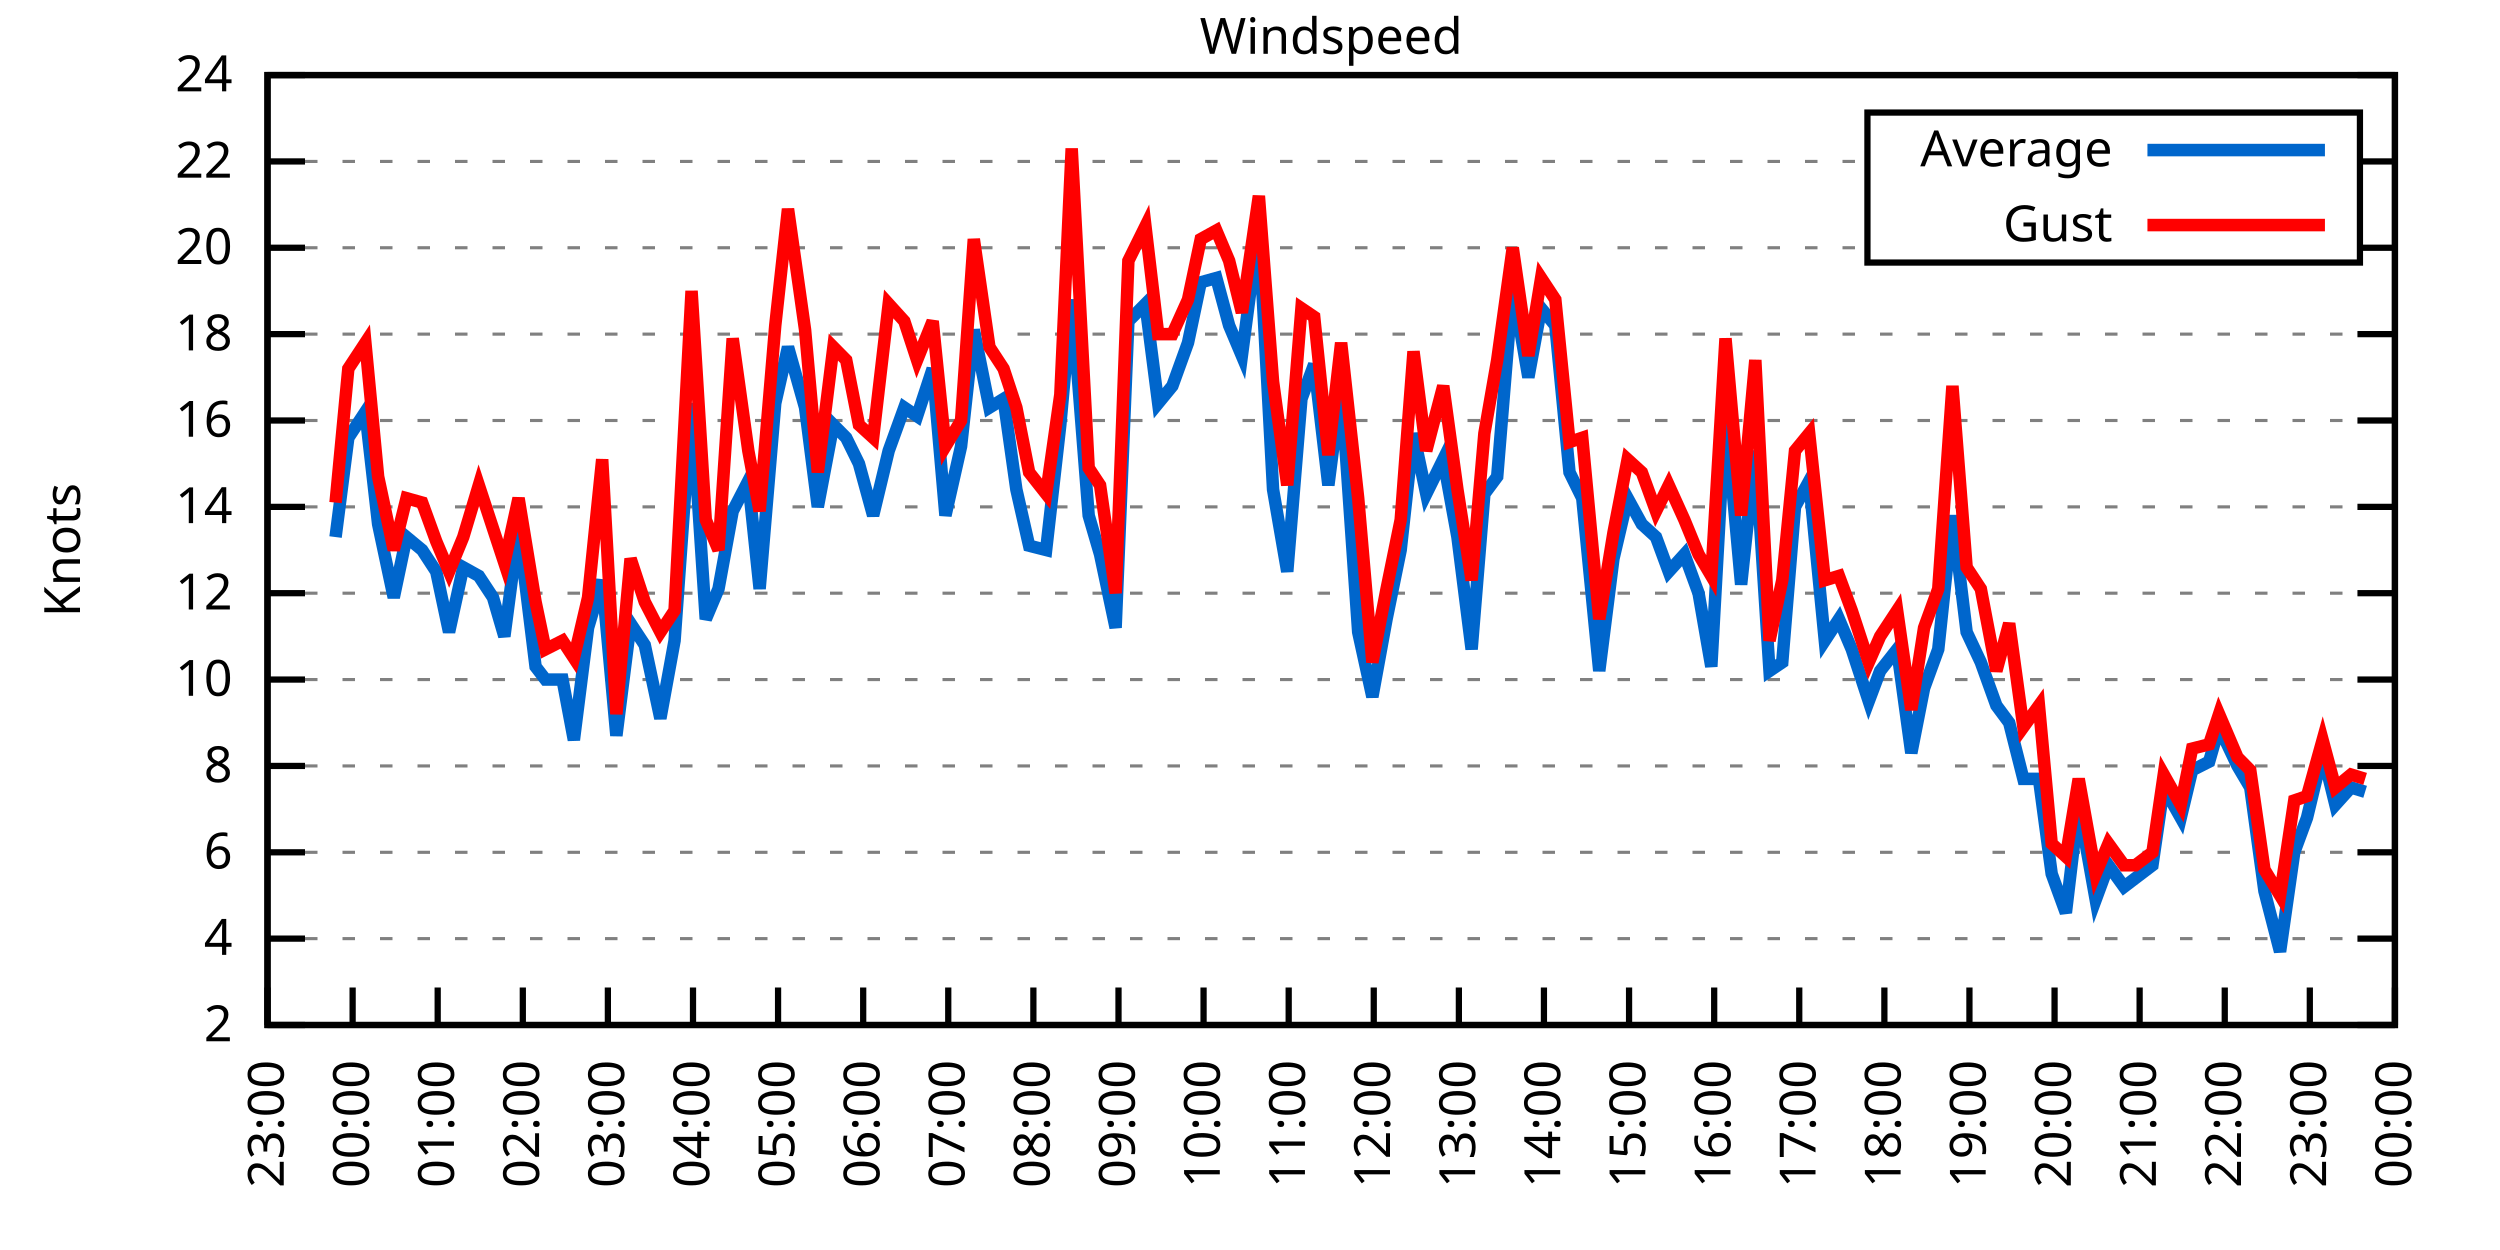
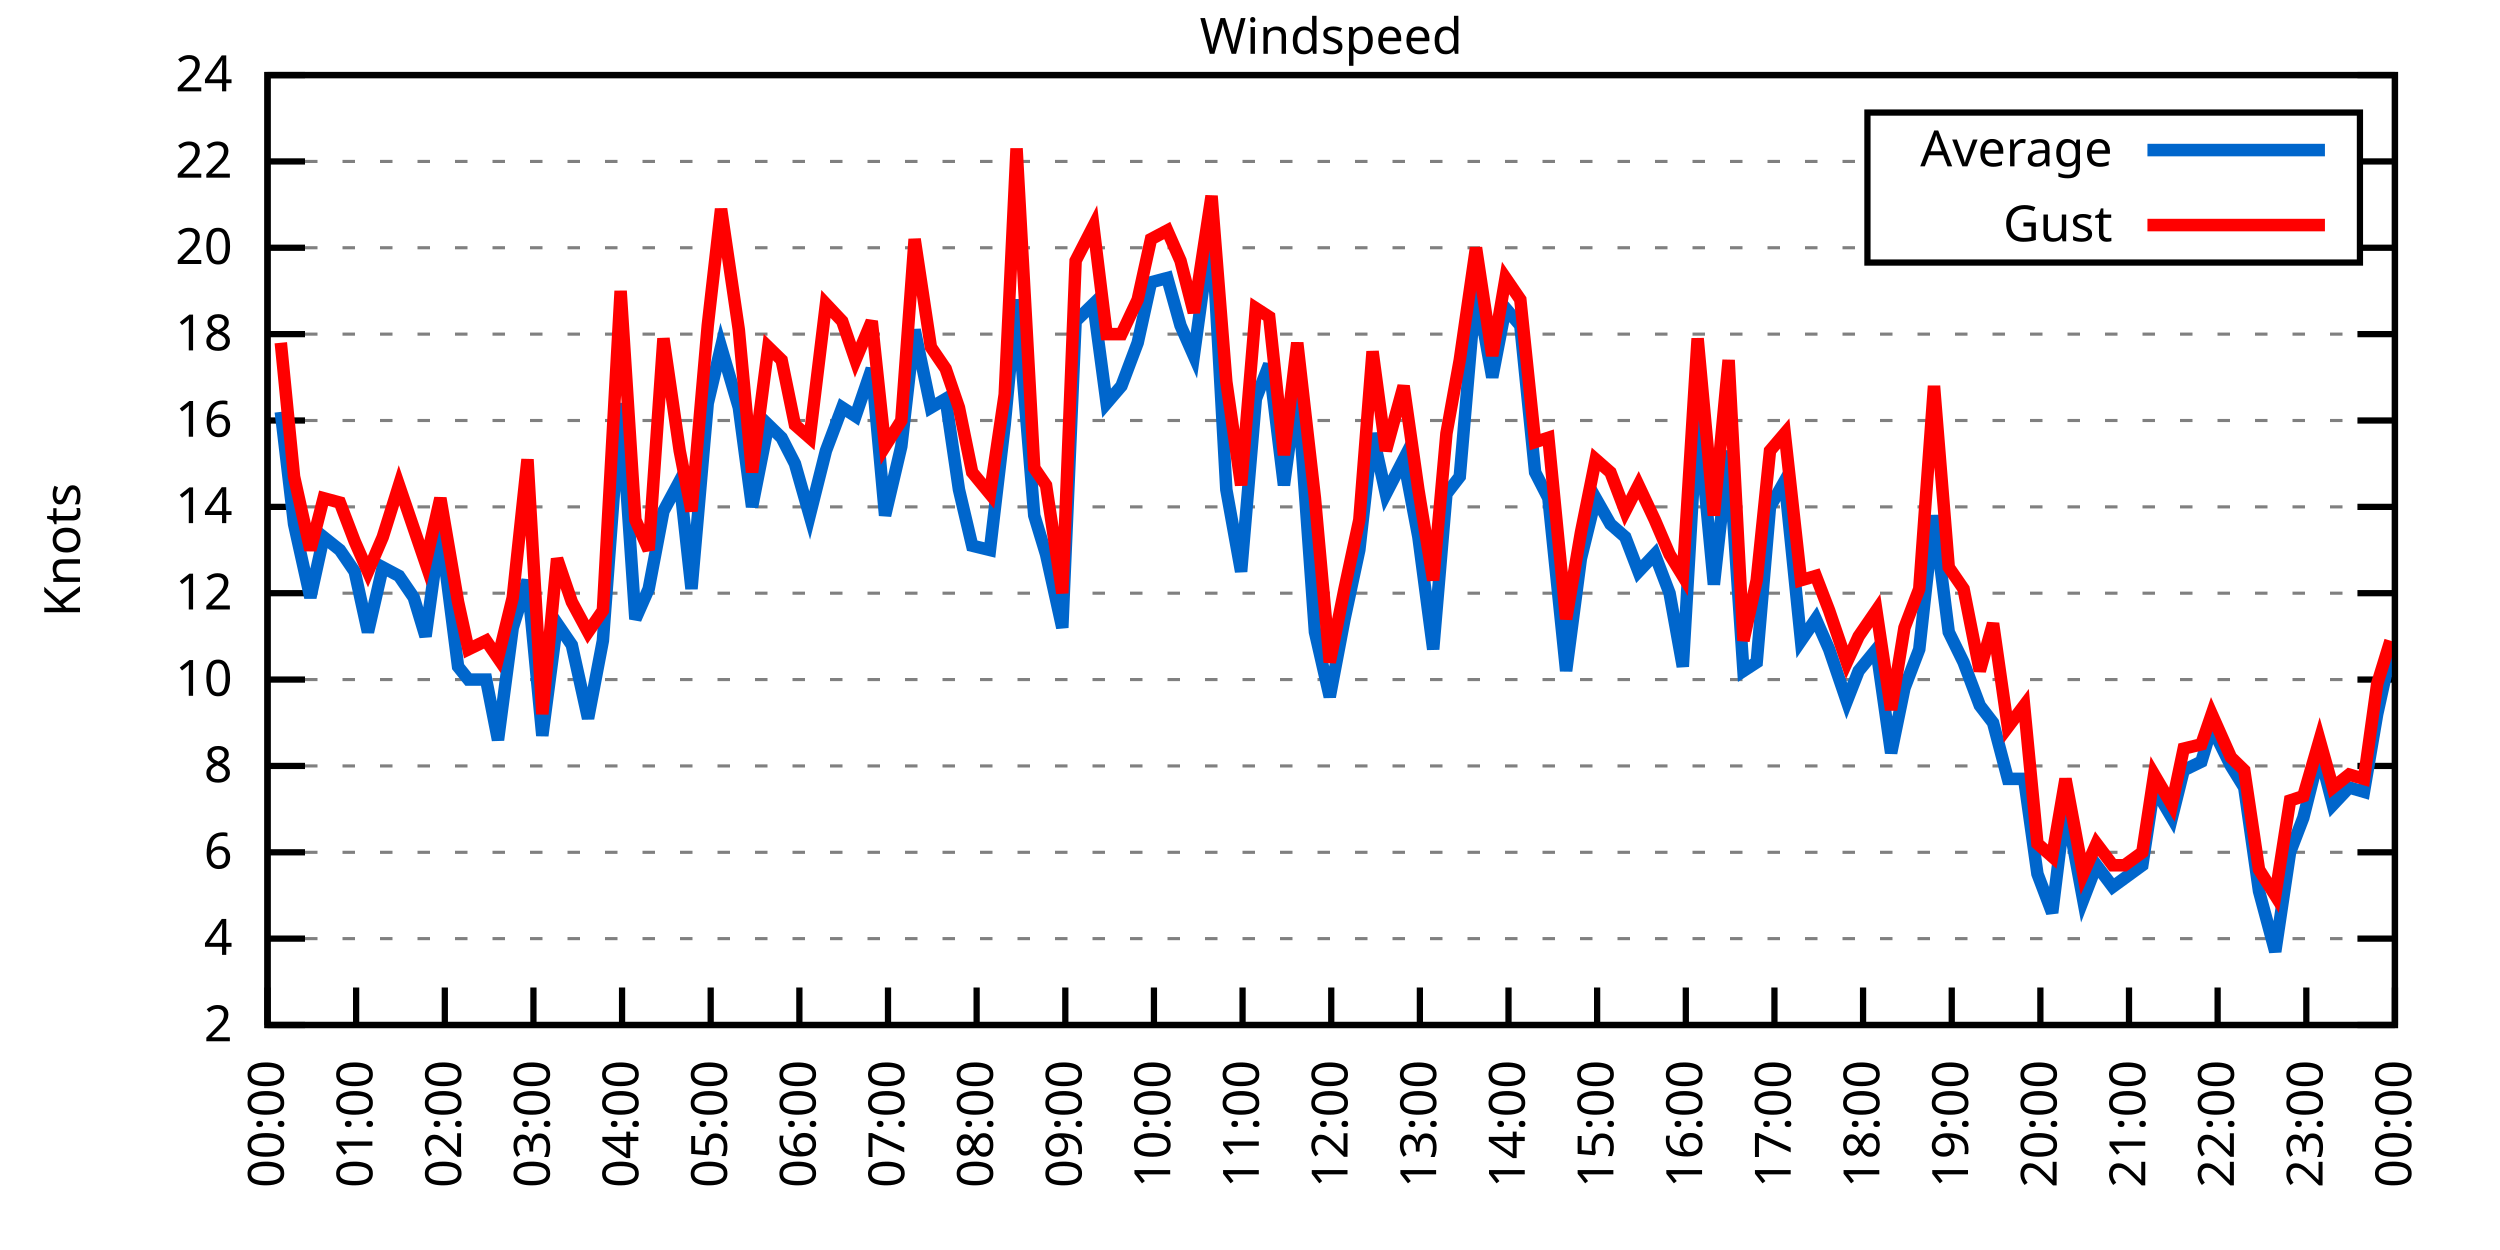
<svg xmlns="http://www.w3.org/2000/svg" xmlns:xlink="http://www.w3.org/1999/xlink" width="400" height="200" viewBox="0 0 400 200">
  <g id="gnuplot_canvas">
    <rect x="0" y="0" width="400" height="200" fill="none" />
    <defs>
      <circle id="gpDot" r="0.5" stroke-width="0.5" stroke="currentColor" />
      <path id="gpPt0" stroke-width="0.333" stroke="currentColor" d="M-1,0 h2 M0,-1 v2" />
      <path id="gpPt1" stroke-width="0.333" stroke="currentColor" d="M-1,-1 L1,1 M1,-1 L-1,1" />
      <path id="gpPt2" stroke-width="0.333" stroke="currentColor" d="M-1,0 L1,0 M0,-1 L0,1 M-1,-1 L1,1 M-1,1 L1,-1" />
      <rect id="gpPt3" stroke-width="0.333" stroke="currentColor" x="-1" y="-1" width="2" height="2" />
      <rect id="gpPt4" stroke-width="0.333" stroke="currentColor" fill="currentColor" x="-1" y="-1" width="2" height="2" />
      <circle id="gpPt5" stroke-width="0.333" stroke="currentColor" cx="0" cy="0" r="1" />
      <use xlink:href="#gpPt5" id="gpPt6" fill="currentColor" stroke="none" />
      <path id="gpPt7" stroke-width="0.333" stroke="currentColor" d="M0,-1.33 L-1.33,0.67 L1.33,0.67 z" />
      <use xlink:href="#gpPt7" id="gpPt8" fill="currentColor" stroke="none" />
      <use xlink:href="#gpPt7" id="gpPt9" stroke="currentColor" transform="rotate(180)" />
      <use xlink:href="#gpPt9" id="gpPt10" fill="currentColor" stroke="none" />
      <use xlink:href="#gpPt3" id="gpPt11" stroke="currentColor" transform="rotate(45)" />
      <use xlink:href="#gpPt11" id="gpPt12" fill="currentColor" stroke="none" />
      <path id="gpPt13" stroke-width="0.333" stroke="currentColor" d="M0,1.330 L1.265,0.411 L0.782,-1.067 L-0.782,-1.076 L-1.265,0.411 z" />
      <use xlink:href="#gpPt13" id="gpPt14" fill="currentColor" stroke="none" />
      <filter id="textbox" filterUnits="objectBoundingBox" x="0" y="0" height="1" width="1">
        <feFlood flood-color="white" flood-opacity="1" result="bgnd" />
        <feComposite in="SourceGraphic" in2="bgnd" operator="atop" />
      </filter>
      <filter id="greybox" filterUnits="objectBoundingBox" x="0" y="0" height="1" width="1">
        <feFlood flood-color="lightgrey" flood-opacity="1" result="grey" />
        <feComposite in="SourceGraphic" in2="grey" operator="atop" />
      </filter>
    </defs>
    <g fill="none" color="white" stroke="currentColor" stroke-width="1.00" stroke-linecap="butt" stroke-linejoin="miter">
</g>
    <g fill="none" color="black" stroke="currentColor" stroke-width="1.00" stroke-linecap="butt" stroke-linejoin="miter">
      <g stroke="none" shape-rendering="crispEdges">
        <polygon fill="rgb(255, 255, 255)" points="42.80,164.00 383.18,164.00 383.18,12.02 42.80,12.02 " />
      </g>
    </g>
    <g fill="none" color="black" stroke="currentColor" stroke-width="1.00" stroke-linecap="butt" stroke-linejoin="miter">
</g>
    <g fill="none" color="black" stroke="black" stroke-width="0.50" stroke-linecap="butt" stroke-linejoin="miter">
</g>
    <g fill="none" color="gray" stroke="currentColor" stroke-width="0.50" stroke-linecap="butt" stroke-linejoin="miter">
      <path stroke="gray" stroke-dasharray="2,4" class="gridline" d="M42.80,164.00 L383.19,164.00  " />
    </g>
    <g fill="none" color="gray" stroke="gray" stroke-width="1.00" stroke-linecap="butt" stroke-linejoin="miter">
</g>
    <g fill="none" color="black" stroke="currentColor" stroke-width="1.00" stroke-linecap="butt" stroke-linejoin="miter">
      <path stroke="black" d="M42.80,164.00 L48.80,164.00 M383.19,164.00 L377.19,164.00  " />
      <g transform="translate(37.20,166.60)" stroke="none" fill="black" font-family="Sans" font-size="8.00" text-anchor="end">
        <text>
          <tspan font-family="Sans"> 2</tspan>
        </text>
      </g>
    </g>
    <g fill="none" color="black" stroke="currentColor" stroke-width="1.00" stroke-linecap="butt" stroke-linejoin="miter">
</g>
    <g fill="none" color="black" stroke="black" stroke-width="0.50" stroke-linecap="butt" stroke-linejoin="miter">
</g>
    <g fill="none" color="gray" stroke="currentColor" stroke-width="0.50" stroke-linecap="butt" stroke-linejoin="miter">
      <path stroke="gray" stroke-dasharray="2,4" class="gridline" d="M42.80,150.18 L383.19,150.18  " />
    </g>
    <g fill="none" color="gray" stroke="gray" stroke-width="1.00" stroke-linecap="butt" stroke-linejoin="miter">
</g>
    <g fill="none" color="black" stroke="currentColor" stroke-width="1.00" stroke-linecap="butt" stroke-linejoin="miter">
      <path stroke="black" d="M42.80,150.18 L48.80,150.18 M383.19,150.18 L377.19,150.18  " />
      <g transform="translate(37.20,152.78)" stroke="none" fill="black" font-family="Sans" font-size="8.00" text-anchor="end">
        <text>
          <tspan font-family="Sans"> 4</tspan>
        </text>
      </g>
    </g>
    <g fill="none" color="black" stroke="currentColor" stroke-width="1.00" stroke-linecap="butt" stroke-linejoin="miter">
</g>
    <g fill="none" color="black" stroke="black" stroke-width="0.50" stroke-linecap="butt" stroke-linejoin="miter">
</g>
    <g fill="none" color="gray" stroke="currentColor" stroke-width="0.50" stroke-linecap="butt" stroke-linejoin="miter">
      <path stroke="gray" stroke-dasharray="2,4" class="gridline" d="M42.80,136.37 L383.19,136.37  " />
    </g>
    <g fill="none" color="gray" stroke="gray" stroke-width="1.00" stroke-linecap="butt" stroke-linejoin="miter">
</g>
    <g fill="none" color="black" stroke="currentColor" stroke-width="1.00" stroke-linecap="butt" stroke-linejoin="miter">
      <path stroke="black" d="M42.80,136.37 L48.80,136.37 M383.19,136.37 L377.19,136.37  " />
      <g transform="translate(37.20,138.97)" stroke="none" fill="black" font-family="Sans" font-size="8.00" text-anchor="end">
        <text>
          <tspan font-family="Sans"> 6</tspan>
        </text>
      </g>
    </g>
    <g fill="none" color="black" stroke="currentColor" stroke-width="1.00" stroke-linecap="butt" stroke-linejoin="miter">
</g>
    <g fill="none" color="black" stroke="black" stroke-width="0.50" stroke-linecap="butt" stroke-linejoin="miter">
</g>
    <g fill="none" color="gray" stroke="currentColor" stroke-width="0.50" stroke-linecap="butt" stroke-linejoin="miter">
      <path stroke="gray" stroke-dasharray="2,4" class="gridline" d="M42.80,122.55 L383.19,122.55  " />
    </g>
    <g fill="none" color="gray" stroke="gray" stroke-width="1.00" stroke-linecap="butt" stroke-linejoin="miter">
</g>
    <g fill="none" color="black" stroke="currentColor" stroke-width="1.00" stroke-linecap="butt" stroke-linejoin="miter">
      <path stroke="black" d="M42.80,122.55 L48.80,122.55 M383.19,122.55 L377.19,122.55  " />
      <g transform="translate(37.20,125.15)" stroke="none" fill="black" font-family="Sans" font-size="8.00" text-anchor="end">
        <text>
          <tspan font-family="Sans"> 8</tspan>
        </text>
      </g>
    </g>
    <g fill="none" color="black" stroke="currentColor" stroke-width="1.00" stroke-linecap="butt" stroke-linejoin="miter">
</g>
    <g fill="none" color="black" stroke="black" stroke-width="0.50" stroke-linecap="butt" stroke-linejoin="miter">
</g>
    <g fill="none" color="gray" stroke="currentColor" stroke-width="0.50" stroke-linecap="butt" stroke-linejoin="miter">
      <path stroke="gray" stroke-dasharray="2,4" class="gridline" d="M42.80,108.73 L383.19,108.73  " />
    </g>
    <g fill="none" color="gray" stroke="gray" stroke-width="1.00" stroke-linecap="butt" stroke-linejoin="miter">
</g>
    <g fill="none" color="black" stroke="currentColor" stroke-width="1.00" stroke-linecap="butt" stroke-linejoin="miter">
      <path stroke="black" d="M42.80,108.73 L48.80,108.73 M383.19,108.73 L377.19,108.73  " />
      <g transform="translate(37.20,111.33)" stroke="none" fill="black" font-family="Sans" font-size="8.00" text-anchor="end">
        <text>
          <tspan font-family="Sans"> 10</tspan>
        </text>
      </g>
    </g>
    <g fill="none" color="black" stroke="currentColor" stroke-width="1.00" stroke-linecap="butt" stroke-linejoin="miter">
</g>
    <g fill="none" color="black" stroke="black" stroke-width="0.50" stroke-linecap="butt" stroke-linejoin="miter">
</g>
    <g fill="none" color="gray" stroke="currentColor" stroke-width="0.50" stroke-linecap="butt" stroke-linejoin="miter">
      <path stroke="gray" stroke-dasharray="2,4" class="gridline" d="M42.80,94.91 L383.19,94.91  " />
    </g>
    <g fill="none" color="gray" stroke="gray" stroke-width="1.00" stroke-linecap="butt" stroke-linejoin="miter">
</g>
    <g fill="none" color="black" stroke="currentColor" stroke-width="1.00" stroke-linecap="butt" stroke-linejoin="miter">
      <path stroke="black" d="M42.80,94.91 L48.80,94.91 M383.19,94.91 L377.19,94.91  " />
      <g transform="translate(37.20,97.51)" stroke="none" fill="black" font-family="Sans" font-size="8.00" text-anchor="end">
        <text>
          <tspan font-family="Sans"> 12</tspan>
        </text>
      </g>
    </g>
    <g fill="none" color="black" stroke="currentColor" stroke-width="1.00" stroke-linecap="butt" stroke-linejoin="miter">
</g>
    <g fill="none" color="black" stroke="black" stroke-width="0.50" stroke-linecap="butt" stroke-linejoin="miter">
</g>
    <g fill="none" color="gray" stroke="currentColor" stroke-width="0.50" stroke-linecap="butt" stroke-linejoin="miter">
      <path stroke="gray" stroke-dasharray="2,4" class="gridline" d="M42.80,81.10 L383.19,81.10  " />
    </g>
    <g fill="none" color="gray" stroke="gray" stroke-width="1.00" stroke-linecap="butt" stroke-linejoin="miter">
</g>
    <g fill="none" color="black" stroke="currentColor" stroke-width="1.00" stroke-linecap="butt" stroke-linejoin="miter">
      <path stroke="black" d="M42.80,81.10 L48.80,81.10 M383.19,81.10 L377.19,81.10  " />
      <g transform="translate(37.20,83.70)" stroke="none" fill="black" font-family="Sans" font-size="8.00" text-anchor="end">
        <text>
          <tspan font-family="Sans"> 14</tspan>
        </text>
      </g>
    </g>
    <g fill="none" color="black" stroke="currentColor" stroke-width="1.00" stroke-linecap="butt" stroke-linejoin="miter">
</g>
    <g fill="none" color="black" stroke="black" stroke-width="0.50" stroke-linecap="butt" stroke-linejoin="miter">
</g>
    <g fill="none" color="gray" stroke="currentColor" stroke-width="0.50" stroke-linecap="butt" stroke-linejoin="miter">
      <path stroke="gray" stroke-dasharray="2,4" class="gridline" d="M42.80,67.28 L383.19,67.28  " />
    </g>
    <g fill="none" color="gray" stroke="gray" stroke-width="1.00" stroke-linecap="butt" stroke-linejoin="miter">
</g>
    <g fill="none" color="black" stroke="currentColor" stroke-width="1.00" stroke-linecap="butt" stroke-linejoin="miter">
      <path stroke="black" d="M42.80,67.28 L48.80,67.28 M383.19,67.28 L377.19,67.28  " />
      <g transform="translate(37.20,69.88)" stroke="none" fill="black" font-family="Sans" font-size="8.00" text-anchor="end">
        <text>
          <tspan font-family="Sans"> 16</tspan>
        </text>
      </g>
    </g>
    <g fill="none" color="black" stroke="currentColor" stroke-width="1.00" stroke-linecap="butt" stroke-linejoin="miter">
</g>
    <g fill="none" color="black" stroke="black" stroke-width="0.50" stroke-linecap="butt" stroke-linejoin="miter">
</g>
    <g fill="none" color="gray" stroke="currentColor" stroke-width="0.50" stroke-linecap="butt" stroke-linejoin="miter">
      <path stroke="gray" stroke-dasharray="2,4" class="gridline" d="M42.80,53.46 L383.19,53.46  " />
    </g>
    <g fill="none" color="gray" stroke="gray" stroke-width="1.00" stroke-linecap="butt" stroke-linejoin="miter">
</g>
    <g fill="none" color="black" stroke="currentColor" stroke-width="1.00" stroke-linecap="butt" stroke-linejoin="miter">
      <path stroke="black" d="M42.80,53.46 L48.80,53.46 M383.19,53.46 L377.19,53.46  " />
      <g transform="translate(37.20,56.06)" stroke="none" fill="black" font-family="Sans" font-size="8.00" text-anchor="end">
        <text>
          <tspan font-family="Sans"> 18</tspan>
        </text>
      </g>
    </g>
    <g fill="none" color="black" stroke="currentColor" stroke-width="1.00" stroke-linecap="butt" stroke-linejoin="miter">
</g>
    <g fill="none" color="black" stroke="black" stroke-width="0.50" stroke-linecap="butt" stroke-linejoin="miter">
</g>
    <g fill="none" color="gray" stroke="currentColor" stroke-width="0.50" stroke-linecap="butt" stroke-linejoin="miter">
      <path stroke="gray" stroke-dasharray="2,4" class="gridline" d="M42.80,39.64 L298.79,39.64 M377.59,39.64 L383.19,39.64  " />
    </g>
    <g fill="none" color="gray" stroke="gray" stroke-width="1.00" stroke-linecap="butt" stroke-linejoin="miter">
</g>
    <g fill="none" color="black" stroke="currentColor" stroke-width="1.00" stroke-linecap="butt" stroke-linejoin="miter">
      <path stroke="black" d="M42.80,39.64 L48.80,39.64 M383.19,39.64 L377.19,39.64  " />
      <g transform="translate(37.20,42.24)" stroke="none" fill="black" font-family="Sans" font-size="8.00" text-anchor="end">
        <text>
          <tspan font-family="Sans"> 20</tspan>
        </text>
      </g>
    </g>
    <g fill="none" color="black" stroke="currentColor" stroke-width="1.00" stroke-linecap="butt" stroke-linejoin="miter">
</g>
    <g fill="none" color="black" stroke="black" stroke-width="0.50" stroke-linecap="butt" stroke-linejoin="miter">
</g>
    <g fill="none" color="gray" stroke="currentColor" stroke-width="0.50" stroke-linecap="butt" stroke-linejoin="miter">
      <path stroke="gray" stroke-dasharray="2,4" class="gridline" d="M42.80,25.83 L298.79,25.83 M377.59,25.83 L383.19,25.83  " />
    </g>
    <g fill="none" color="gray" stroke="gray" stroke-width="1.00" stroke-linecap="butt" stroke-linejoin="miter">
</g>
    <g fill="none" color="black" stroke="currentColor" stroke-width="1.00" stroke-linecap="butt" stroke-linejoin="miter">
      <path stroke="black" d="M42.80,25.83 L48.80,25.83 M383.19,25.83 L377.19,25.83  " />
      <g transform="translate(37.20,28.43)" stroke="none" fill="black" font-family="Sans" font-size="8.00" text-anchor="end">
        <text>
          <tspan font-family="Sans"> 22</tspan>
        </text>
      </g>
    </g>
    <g fill="none" color="black" stroke="currentColor" stroke-width="1.00" stroke-linecap="butt" stroke-linejoin="miter">
</g>
    <g fill="none" color="black" stroke="black" stroke-width="0.50" stroke-linecap="butt" stroke-linejoin="miter">
</g>
    <g fill="none" color="gray" stroke="currentColor" stroke-width="0.50" stroke-linecap="butt" stroke-linejoin="miter">
      <path stroke="gray" stroke-dasharray="2,4" class="gridline" d="M42.80,12.01 L383.19,12.01  " />
    </g>
    <g fill="none" color="gray" stroke="gray" stroke-width="1.00" stroke-linecap="butt" stroke-linejoin="miter">
</g>
    <g fill="none" color="black" stroke="currentColor" stroke-width="1.00" stroke-linecap="butt" stroke-linejoin="miter">
      <path stroke="black" d="M42.80,12.01 L48.80,12.01 M383.19,12.01 L377.19,12.01  " />
      <g transform="translate(37.20,14.61)" stroke="none" fill="black" font-family="Sans" font-size="8.00" text-anchor="end">
        <text>
          <tspan font-family="Sans"> 24</tspan>
        </text>
      </g>
    </g>
    <g fill="none" color="black" stroke="currentColor" stroke-width="1.00" stroke-linecap="butt" stroke-linejoin="miter">
      <path stroke="black" d="M42.80,164.00 L42.80,158.00  " />
      <g transform="translate(45.40,169.60) rotate(270.00)" stroke="none" fill="black" font-family="Sans" font-size="8.00" text-anchor="end">
        <text>
-           <tspan font-family="Sans">23:00</tspan>
-         </text>
-       </g>
-     </g>
-     <g fill="none" color="black" stroke="currentColor" stroke-width="1.00" stroke-linecap="butt" stroke-linejoin="miter">
-       <path stroke="black" d="M56.42,164.00 L56.42,158.00  " />
-       <g transform="translate(59.02,169.60) rotate(270.00)" stroke="none" fill="black" font-family="Sans" font-size="8.00" text-anchor="end">
-         <text>
          <tspan font-family="Sans">00:00</tspan>
        </text>
      </g>
    </g>
    <g fill="none" color="black" stroke="currentColor" stroke-width="1.00" stroke-linecap="butt" stroke-linejoin="miter">
-       <path stroke="black" d="M70.03,164.00 L70.03,158.00  " />
-       <g transform="translate(72.63,169.60) rotate(270.00)" stroke="none" fill="black" font-family="Sans" font-size="8.00" text-anchor="end">
+       <path stroke="black" d="M56.98,164.00 L56.98,158.00  " />
+       <g transform="translate(59.58,169.60) rotate(270.00)" stroke="none" fill="black" font-family="Sans" font-size="8.00" text-anchor="end">
        <text>
          <tspan font-family="Sans">01:00</tspan>
        </text>
      </g>
    </g>
    <g fill="none" color="black" stroke="currentColor" stroke-width="1.00" stroke-linecap="butt" stroke-linejoin="miter">
-       <path stroke="black" d="M83.65,164.00 L83.65,158.00  " />
-       <g transform="translate(86.25,169.60) rotate(270.00)" stroke="none" fill="black" font-family="Sans" font-size="8.00" text-anchor="end">
+       <path stroke="black" d="M71.17,164.00 L71.17,158.00  " />
+       <g transform="translate(73.77,169.60) rotate(270.00)" stroke="none" fill="black" font-family="Sans" font-size="8.00" text-anchor="end">
        <text>
          <tspan font-family="Sans">02:00</tspan>
        </text>
      </g>
    </g>
    <g fill="none" color="black" stroke="currentColor" stroke-width="1.00" stroke-linecap="butt" stroke-linejoin="miter">
-       <path stroke="black" d="M97.26,164.00 L97.26,158.00  " />
-       <g transform="translate(99.86,169.60) rotate(270.00)" stroke="none" fill="black" font-family="Sans" font-size="8.00" text-anchor="end">
+       <path stroke="black" d="M85.35,164.00 L85.35,158.00  " />
+       <g transform="translate(87.95,169.60) rotate(270.00)" stroke="none" fill="black" font-family="Sans" font-size="8.00" text-anchor="end">
        <text>
          <tspan font-family="Sans">03:00</tspan>
        </text>
      </g>
    </g>
    <g fill="none" color="black" stroke="currentColor" stroke-width="1.00" stroke-linecap="butt" stroke-linejoin="miter">
-       <path stroke="black" d="M110.88,164.00 L110.88,158.00  " />
-       <g transform="translate(113.48,169.60) rotate(270.00)" stroke="none" fill="black" font-family="Sans" font-size="8.00" text-anchor="end">
+       <path stroke="black" d="M99.53,164.00 L99.53,158.00  " />
+       <g transform="translate(102.13,169.60) rotate(270.00)" stroke="none" fill="black" font-family="Sans" font-size="8.00" text-anchor="end">
        <text>
          <tspan font-family="Sans">04:00</tspan>
        </text>
      </g>
    </g>
    <g fill="none" color="black" stroke="currentColor" stroke-width="1.00" stroke-linecap="butt" stroke-linejoin="miter">
-       <path stroke="black" d="M124.49,164.00 L124.49,158.00  " />
-       <g transform="translate(127.09,169.60) rotate(270.00)" stroke="none" fill="black" font-family="Sans" font-size="8.00" text-anchor="end">
+       <path stroke="black" d="M113.71,164.00 L113.71,158.00  " />
+       <g transform="translate(116.31,169.60) rotate(270.00)" stroke="none" fill="black" font-family="Sans" font-size="8.00" text-anchor="end">
        <text>
          <tspan font-family="Sans">05:00</tspan>
        </text>
      </g>
    </g>
    <g fill="none" color="black" stroke="currentColor" stroke-width="1.00" stroke-linecap="butt" stroke-linejoin="miter">
-       <path stroke="black" d="M138.11,164.00 L138.11,158.00  " />
-       <g transform="translate(140.71,169.60) rotate(270.00)" stroke="none" fill="black" font-family="Sans" font-size="8.00" text-anchor="end">
+       <path stroke="black" d="M127.90,164.00 L127.90,158.00  " />
+       <g transform="translate(130.50,169.60) rotate(270.00)" stroke="none" fill="black" font-family="Sans" font-size="8.00" text-anchor="end">
        <text>
          <tspan font-family="Sans">06:00</tspan>
        </text>
      </g>
    </g>
    <g fill="none" color="black" stroke="currentColor" stroke-width="1.00" stroke-linecap="butt" stroke-linejoin="miter">
-       <path stroke="black" d="M151.72,164.00 L151.72,158.00  " />
-       <g transform="translate(154.32,169.60) rotate(270.00)" stroke="none" fill="black" font-family="Sans" font-size="8.00" text-anchor="end">
+       <path stroke="black" d="M142.08,164.00 L142.08,158.00  " />
+       <g transform="translate(144.68,169.60) rotate(270.00)" stroke="none" fill="black" font-family="Sans" font-size="8.00" text-anchor="end">
        <text>
          <tspan font-family="Sans">07:00</tspan>
        </text>
      </g>
    </g>
    <g fill="none" color="black" stroke="currentColor" stroke-width="1.00" stroke-linecap="butt" stroke-linejoin="miter">
-       <path stroke="black" d="M165.34,164.00 L165.34,158.00  " />
-       <g transform="translate(167.94,169.60) rotate(270.00)" stroke="none" fill="black" font-family="Sans" font-size="8.00" text-anchor="end">
+       <path stroke="black" d="M156.26,164.00 L156.26,158.00  " />
+       <g transform="translate(158.86,169.60) rotate(270.00)" stroke="none" fill="black" font-family="Sans" font-size="8.00" text-anchor="end">
        <text>
          <tspan font-family="Sans">08:00</tspan>
        </text>
      </g>
    </g>
    <g fill="none" color="black" stroke="currentColor" stroke-width="1.00" stroke-linecap="butt" stroke-linejoin="miter">
-       <path stroke="black" d="M178.96,164.00 L178.96,158.00  " />
-       <g transform="translate(181.56,169.60) rotate(270.00)" stroke="none" fill="black" font-family="Sans" font-size="8.00" text-anchor="end">
+       <path stroke="black" d="M170.45,164.00 L170.45,158.00  " />
+       <g transform="translate(173.05,169.60) rotate(270.00)" stroke="none" fill="black" font-family="Sans" font-size="8.00" text-anchor="end">
        <text>
          <tspan font-family="Sans">09:00</tspan>
        </text>
      </g>
    </g>
    <g fill="none" color="black" stroke="currentColor" stroke-width="1.00" stroke-linecap="butt" stroke-linejoin="miter">
-       <path stroke="black" d="M192.57,164.00 L192.57,158.00  " />
-       <g transform="translate(195.17,169.60) rotate(270.00)" stroke="none" fill="black" font-family="Sans" font-size="8.00" text-anchor="end">
+       <path stroke="black" d="M184.63,164.00 L184.63,158.00  " />
+       <g transform="translate(187.23,169.60) rotate(270.00)" stroke="none" fill="black" font-family="Sans" font-size="8.00" text-anchor="end">
        <text>
          <tspan font-family="Sans">10:00</tspan>
        </text>
      </g>
    </g>
    <g fill="none" color="black" stroke="currentColor" stroke-width="1.00" stroke-linecap="butt" stroke-linejoin="miter">
-       <path stroke="black" d="M206.19,164.00 L206.19,158.00  " />
-       <g transform="translate(208.79,169.60) rotate(270.00)" stroke="none" fill="black" font-family="Sans" font-size="8.00" text-anchor="end">
+       <path stroke="black" d="M198.81,164.00 L198.81,158.00  " />
+       <g transform="translate(201.41,169.60) rotate(270.00)" stroke="none" fill="black" font-family="Sans" font-size="8.00" text-anchor="end">
        <text>
          <tspan font-family="Sans">11:00</tspan>
        </text>
      </g>
    </g>
    <g fill="none" color="black" stroke="currentColor" stroke-width="1.00" stroke-linecap="butt" stroke-linejoin="miter">
-       <path stroke="black" d="M219.80,164.00 L219.80,158.00  " />
-       <g transform="translate(222.40,169.60) rotate(270.00)" stroke="none" fill="black" font-family="Sans" font-size="8.00" text-anchor="end">
+       <path stroke="black" d="M213.00,164.00 L213.00,158.00  " />
+       <g transform="translate(215.60,169.60) rotate(270.00)" stroke="none" fill="black" font-family="Sans" font-size="8.00" text-anchor="end">
        <text>
          <tspan font-family="Sans">12:00</tspan>
        </text>
      </g>
    </g>
    <g fill="none" color="black" stroke="currentColor" stroke-width="1.00" stroke-linecap="butt" stroke-linejoin="miter">
-       <path stroke="black" d="M233.42,164.00 L233.42,158.00  " />
-       <g transform="translate(236.02,169.60) rotate(270.00)" stroke="none" fill="black" font-family="Sans" font-size="8.00" text-anchor="end">
+       <path stroke="black" d="M227.18,164.00 L227.18,158.00  " />
+       <g transform="translate(229.78,169.60) rotate(270.00)" stroke="none" fill="black" font-family="Sans" font-size="8.00" text-anchor="end">
        <text>
          <tspan font-family="Sans">13:00</tspan>
        </text>
      </g>
    </g>
    <g fill="none" color="black" stroke="currentColor" stroke-width="1.00" stroke-linecap="butt" stroke-linejoin="miter">
-       <path stroke="black" d="M247.03,164.00 L247.03,158.00  " />
-       <g transform="translate(249.63,169.60) rotate(270.00)" stroke="none" fill="black" font-family="Sans" font-size="8.00" text-anchor="end">
+       <path stroke="black" d="M241.36,164.00 L241.36,158.00  " />
+       <g transform="translate(243.96,169.60) rotate(270.00)" stroke="none" fill="black" font-family="Sans" font-size="8.00" text-anchor="end">
        <text>
          <tspan font-family="Sans">14:00</tspan>
        </text>
      </g>
    </g>
    <g fill="none" color="black" stroke="currentColor" stroke-width="1.00" stroke-linecap="butt" stroke-linejoin="miter">
-       <path stroke="black" d="M260.65,164.00 L260.65,158.00  " />
-       <g transform="translate(263.25,169.60) rotate(270.00)" stroke="none" fill="black" font-family="Sans" font-size="8.00" text-anchor="end">
+       <path stroke="black" d="M255.54,164.00 L255.54,158.00  " />
+       <g transform="translate(258.14,169.60) rotate(270.00)" stroke="none" fill="black" font-family="Sans" font-size="8.00" text-anchor="end">
        <text>
          <tspan font-family="Sans">15:00</tspan>
        </text>
      </g>
    </g>
    <g fill="none" color="black" stroke="currentColor" stroke-width="1.00" stroke-linecap="butt" stroke-linejoin="miter">
-       <path stroke="black" d="M274.27,164.00 L274.27,158.00  " />
-       <g transform="translate(276.87,169.60) rotate(270.00)" stroke="none" fill="black" font-family="Sans" font-size="8.00" text-anchor="end">
+       <path stroke="black" d="M269.73,164.00 L269.73,158.00  " />
+       <g transform="translate(272.33,169.60) rotate(270.00)" stroke="none" fill="black" font-family="Sans" font-size="8.00" text-anchor="end">
        <text>
          <tspan font-family="Sans">16:00</tspan>
        </text>
      </g>
    </g>
    <g fill="none" color="black" stroke="currentColor" stroke-width="1.00" stroke-linecap="butt" stroke-linejoin="miter">
-       <path stroke="black" d="M287.88,164.00 L287.88,158.00  " />
-       <g transform="translate(290.48,169.60) rotate(270.00)" stroke="none" fill="black" font-family="Sans" font-size="8.00" text-anchor="end">
+       <path stroke="black" d="M283.91,164.00 L283.91,158.00  " />
+       <g transform="translate(286.51,169.60) rotate(270.00)" stroke="none" fill="black" font-family="Sans" font-size="8.00" text-anchor="end">
        <text>
          <tspan font-family="Sans">17:00</tspan>
        </text>
      </g>
    </g>
    <g fill="none" color="black" stroke="currentColor" stroke-width="1.00" stroke-linecap="butt" stroke-linejoin="miter">
-       <path stroke="black" d="M301.50,164.00 L301.50,158.00  " />
-       <g transform="translate(304.10,169.60) rotate(270.00)" stroke="none" fill="black" font-family="Sans" font-size="8.00" text-anchor="end">
+       <path stroke="black" d="M298.09,164.00 L298.09,158.00  " />
+       <g transform="translate(300.69,169.60) rotate(270.00)" stroke="none" fill="black" font-family="Sans" font-size="8.00" text-anchor="end">
        <text>
          <tspan font-family="Sans">18:00</tspan>
        </text>
      </g>
    </g>
    <g fill="none" color="black" stroke="currentColor" stroke-width="1.00" stroke-linecap="butt" stroke-linejoin="miter">
-       <path stroke="black" d="M315.11,164.00 L315.11,158.00  " />
-       <g transform="translate(317.71,169.60) rotate(270.00)" stroke="none" fill="black" font-family="Sans" font-size="8.00" text-anchor="end">
+       <path stroke="black" d="M312.28,164.00 L312.28,158.00  " />
+       <g transform="translate(314.88,169.60) rotate(270.00)" stroke="none" fill="black" font-family="Sans" font-size="8.00" text-anchor="end">
        <text>
          <tspan font-family="Sans">19:00</tspan>
        </text>
      </g>
    </g>
    <g fill="none" color="black" stroke="currentColor" stroke-width="1.00" stroke-linecap="butt" stroke-linejoin="miter">
-       <path stroke="black" d="M328.73,164.00 L328.73,158.00  " />
-       <g transform="translate(331.33,169.60) rotate(270.00)" stroke="none" fill="black" font-family="Sans" font-size="8.00" text-anchor="end">
+       <path stroke="black" d="M326.46,164.00 L326.46,158.00  " />
+       <g transform="translate(329.06,169.60) rotate(270.00)" stroke="none" fill="black" font-family="Sans" font-size="8.00" text-anchor="end">
        <text>
          <tspan font-family="Sans">20:00</tspan>
        </text>
      </g>
    </g>
    <g fill="none" color="black" stroke="currentColor" stroke-width="1.00" stroke-linecap="butt" stroke-linejoin="miter">
-       <path stroke="black" d="M342.34,164.00 L342.34,158.00  " />
-       <g transform="translate(344.94,169.60) rotate(270.00)" stroke="none" fill="black" font-family="Sans" font-size="8.00" text-anchor="end">
+       <path stroke="black" d="M340.64,164.00 L340.64,158.00  " />
+       <g transform="translate(343.24,169.60) rotate(270.00)" stroke="none" fill="black" font-family="Sans" font-size="8.00" text-anchor="end">
        <text>
          <tspan font-family="Sans">21:00</tspan>
        </text>
      </g>
    </g>
    <g fill="none" color="black" stroke="currentColor" stroke-width="1.00" stroke-linecap="butt" stroke-linejoin="miter">
-       <path stroke="black" d="M355.96,164.00 L355.96,158.00  " />
-       <g transform="translate(358.56,169.60) rotate(270.00)" stroke="none" fill="black" font-family="Sans" font-size="8.00" text-anchor="end">
+       <path stroke="black" d="M354.82,164.00 L354.82,158.00  " />
+       <g transform="translate(357.42,169.60) rotate(270.00)" stroke="none" fill="black" font-family="Sans" font-size="8.00" text-anchor="end">
        <text>
          <tspan font-family="Sans">22:00</tspan>
        </text>
      </g>
    </g>
    <g fill="none" color="black" stroke="currentColor" stroke-width="1.00" stroke-linecap="butt" stroke-linejoin="miter">
-       <path stroke="black" d="M369.57,164.00 L369.57,158.00  " />
-       <g transform="translate(372.17,169.60) rotate(270.00)" stroke="none" fill="black" font-family="Sans" font-size="8.00" text-anchor="end">
+       <path stroke="black" d="M369.01,164.00 L369.01,158.00  " />
+       <g transform="translate(371.61,169.60) rotate(270.00)" stroke="none" fill="black" font-family="Sans" font-size="8.00" text-anchor="end">
        <text>
          <tspan font-family="Sans">23:00</tspan>
        </text>
      </g>
    </g>
    <g fill="none" color="black" stroke="currentColor" stroke-width="1.00" stroke-linecap="butt" stroke-linejoin="miter">
      <path stroke="black" d="M383.19,164.00 L383.19,158.00  " />
      <g transform="translate(385.79,169.60) rotate(270.00)" stroke="none" fill="black" font-family="Sans" font-size="8.00" text-anchor="end">
        <text>
          <tspan font-family="Sans">00:00</tspan>
        </text>
      </g>
    </g>
    <g fill="none" color="black" stroke="currentColor" stroke-width="1.00" stroke-linecap="butt" stroke-linejoin="miter">
</g>
    <g fill="none" color="black" stroke="currentColor" stroke-width="1.00" stroke-linecap="butt" stroke-linejoin="miter">
      <path stroke="black" d="M42.80,12.01 L42.80,164.00 L383.19,164.00 L383.19,12.01 L42.80,12.01 Z  " />
    </g>
    <g fill="none" color="black" stroke="currentColor" stroke-width="1.00" stroke-linecap="butt" stroke-linejoin="miter">
</g>
    <g fill="none" color="black" stroke="currentColor" stroke-width="1.00" stroke-linecap="butt" stroke-linejoin="miter">
      <path stroke="black" d="M298.79,42.01 L298.79,18.01 L377.59,18.01 L377.59,42.01 L298.79,42.01 Z  " />
    </g>
    <g id="Windspeed_plot_1">
      <g fill="none" color="white" stroke="black" stroke-width="2.00" stroke-linecap="butt" stroke-linejoin="miter">
</g>
      <g fill="none" color="black" stroke="currentColor" stroke-width="2.00" stroke-linecap="butt" stroke-linejoin="miter">
        <g transform="translate(337.99,26.61)" stroke="none" fill="black" font-family="Sans" font-size="8.00" text-anchor="end">
          <text>
            <tspan font-family="Sans">Average</tspan>
          </text>
        </g>
      </g>
      <g fill="none" color="black" stroke="currentColor" stroke-width="2.00" stroke-linecap="butt" stroke-linejoin="miter">
-         <path stroke="rgb(  0, 102, 204)" d="M343.59,24.01 L371.99,24.01 M53.69,85.93 L55.73,70.04 L58.46,65.90 L60.50,83.86 L63.00,95.60 L65.04,85.93   L67.54,88.00 L69.80,91.46 L71.85,101.13 L74.12,90.77 L76.61,92.15 L78.88,95.60 L80.70,101.82 L82.97,84.55   L85.69,106.66 L87.28,108.73 L90.00,108.73 L91.82,118.40 L94.09,100.44 L96.35,92.84 L98.62,117.71 L100.89,99.75   L103.16,103.20 L105.66,114.95 L107.93,102.51 L110.65,64.52 L112.92,99.06 L114.96,94.22 L117.23,81.79 L119.73,76.95   L121.54,94.22 L124.04,64.52 L126.08,55.53 L128.81,65.21 L130.85,81.10 L133.34,67.97 L135.39,70.04 L137.43,74.19   L139.70,82.48 L142.19,72.12 L144.69,65.21 L146.73,66.59 L149.23,58.99 L151.27,82.48 L153.77,71.42 L155.81,52.77   L158.31,65.21 L160.57,63.82 L162.62,78.33 L164.66,87.31 L167.38,88.00 L169.65,67.97 L171.47,47.93 L174.19,82.48   L176.01,88.70 L178.50,100.44 L180.54,51.39 L183.27,48.63 L185.31,64.52 L187.58,61.75 L190.08,54.84 L192.12,45.17   L194.61,44.48 L196.66,52.08 L198.70,56.92 L201.42,36.19 L203.69,78.33 L205.96,91.46 L208.23,63.82 L210.27,58.30   L212.54,77.64 L214.58,61.75 L217.31,101.13 L219.58,111.49 L221.85,99.06 L224.11,88.00 L226.16,69.35 L228.20,79.02   L230.92,73.50 L233.19,85.93 L235.46,103.89 L237.50,79.02 L239.55,76.26 L242.04,45.86 L244.54,60.37 L246.58,49.32   L248.85,52.08 L251.12,75.57 L253.16,79.71 L255.88,107.35 L258.15,89.39 L260.42,79.71 L262.69,83.86 L264.96,85.93   L267.00,91.46 L269.50,88.70 L271.77,94.91 L273.81,106.66 L276.08,65.90 L278.58,93.53 L280.85,72.12 L283.12,107.35   L285.16,105.97 L287.20,81.10 L289.47,76.95 L291.97,102.51 L294.23,99.06 L296.28,103.89 L299.00,112.19 L300.82,107.35   L303.54,103.89 L305.81,120.48 L307.85,110.11 L310.12,103.89 L312.39,82.48 L314.66,101.13 L316.93,105.97 L319.42,112.88   L321.47,115.64 L323.74,124.62 L326.23,124.62 L328.27,139.82 L330.54,146.04 L332.59,128.77 L335.31,143.96 L337.35,138.44   L339.85,141.89 L341.66,140.51 L344.39,138.44 L346.20,126.00 L348.92,130.84 L350.74,123.24 L353.46,121.86 L355.05,116.33   L358.00,122.55 L360.04,126.00 L362.31,142.58 L364.81,152.26 L367.08,136.37 L369.12,130.84 L371.62,120.48 L373.66,128.77   L376.16,126.00 L378.42,126.69  " />
+         <path stroke="rgb(  0, 102, 204)" d="M343.59,24.01 L371.99,24.01 M44.93,65.90 L47.05,83.86 L49.66,95.60 L51.78,85.93 L54.38,88.00 L56.75,91.46   L58.87,101.13 L61.24,90.77 L63.84,92.15 L66.20,95.60 L68.09,101.82 L70.46,84.55 L73.29,106.66 L74.95,108.73   L77.78,108.73 L79.68,118.40 L82.04,100.44 L84.40,92.84 L86.77,117.71 L89.13,99.75 L91.49,103.20 L94.09,114.95   L96.46,102.51 L99.30,64.52 L101.66,99.06 L103.79,94.22 L106.15,81.79 L108.75,76.95 L110.64,94.22 L113.24,64.52   L115.37,55.53 L118.21,65.21 L120.33,81.10 L122.93,67.97 L125.06,70.04 L127.19,74.19 L129.55,82.48 L132.15,72.12   L134.75,65.21 L136.88,66.59 L139.48,58.99 L141.61,82.48 L144.21,71.42 L146.34,52.77 L148.94,65.21 L151.30,63.82   L153.43,78.33 L155.55,87.31 L158.39,88.00 L160.75,67.97 L162.65,47.93 L165.48,82.48 L167.37,88.70 L169.97,100.44   L172.10,51.39 L174.94,48.63 L177.06,64.52 L179.43,61.75 L182.03,54.84 L184.16,45.17 L186.76,44.48 L188.88,52.08   L191.01,56.92 L193.85,36.19 L196.21,78.33 L198.58,91.46 L200.94,63.82 L203.07,58.30 L205.43,77.64 L207.56,61.75   L210.39,101.13 L212.76,111.49 L215.12,99.06 L217.49,88.00 L219.61,69.35 L221.74,79.02 L224.58,73.50 L226.94,85.93   L229.31,103.89 L231.43,79.02 L233.56,76.26 L236.16,45.86 L238.76,60.37 L240.89,49.32 L243.25,52.08 L245.62,75.57   L247.74,79.71 L250.58,107.35 L252.94,89.39 L255.31,79.71 L257.67,83.86 L260.04,85.93 L262.16,91.46 L264.76,88.70   L267.13,94.91 L269.25,106.66 L271.62,65.90 L274.22,93.53 L276.58,72.12 L278.95,107.35 L281.07,105.97 L283.20,81.10   L285.56,76.95 L288.16,102.51 L290.53,99.06 L292.66,103.89 L295.49,112.19 L297.38,107.35 L300.22,103.89 L302.58,120.48   L304.71,110.11 L307.08,103.89 L309.44,82.48 L311.80,101.13 L314.17,105.97 L316.77,112.88 L318.89,115.64 L321.26,124.62   L323.86,124.62 L325.99,139.82 L328.35,146.04 L330.48,128.77 L333.31,143.96 L335.44,138.44 L338.04,141.89 L339.93,140.51   L342.77,138.44 L344.66,126.00 L347.50,130.84 L349.39,123.24 L352.22,121.86 L353.88,116.33 L356.95,122.55 L359.08,126.00   L361.44,142.58 L364.04,152.26 L366.41,136.37 L368.53,130.84 L371.13,120.48 L373.26,128.77 L375.86,126.00 L378.23,126.69   L380.35,114.26 L382.48,104.59  " />
      </g>
    </g>
    <g id="Windspeed_plot_2">
      <g fill="none" color="black" stroke="currentColor" stroke-width="2.00" stroke-linecap="butt" stroke-linejoin="miter">
        <g transform="translate(337.99,38.61)" stroke="none" fill="black" font-family="Sans" font-size="8.00" text-anchor="end">
          <text>
            <tspan font-family="Sans">Gust</tspan>
          </text>
        </g>
      </g>
      <g fill="none" color="black" stroke="currentColor" stroke-width="2.00" stroke-linecap="butt" stroke-linejoin="miter">
-         <path stroke="rgb(255,   0,   0)" d="M343.59,36.01 L371.99,36.01 M53.69,80.41 L55.73,58.99 L58.46,54.84 L60.50,76.26 L63.00,88.00 L65.04,79.71   L67.54,80.41 L69.80,86.62 L71.85,91.46 L74.12,85.93 L76.61,77.64 L78.88,84.55 L80.70,90.08 L82.97,79.71   L85.69,96.30 L87.28,103.89 L90.00,102.51 L91.82,105.28 L94.09,95.60 L96.35,73.50 L98.62,114.26 L100.89,89.39   L103.16,96.30 L105.66,101.13 L107.93,97.68 L110.65,46.55 L112.92,83.17 L114.96,88.00 L117.23,54.15 L119.73,72.12   L121.54,81.79 L124.04,52.08 L126.08,33.43 L128.81,52.77 L130.85,75.57 L133.34,55.53 L135.39,57.61 L137.43,67.97   L139.70,70.04 L142.19,48.63 L144.69,51.39 L146.73,57.61 L149.23,51.39 L151.27,71.42 L153.77,67.28 L155.81,38.26   L158.31,55.53 L160.57,58.99 L162.62,65.21 L164.66,75.57 L167.38,79.02 L169.65,63.13 L171.47,23.75 L174.19,74.88   L176.01,77.64 L178.50,94.91 L180.54,41.72 L183.27,36.19 L185.31,53.46 L187.58,53.46 L190.08,47.93 L192.12,38.26   L194.61,36.88 L196.66,41.72 L198.70,50.01 L201.42,31.35 L203.69,61.06 L205.96,77.64 L208.23,49.32 L210.27,50.70   L212.54,72.81 L214.58,54.84 L217.31,79.71 L219.58,105.97 L221.85,94.22 L224.11,83.17 L226.16,56.23 L228.20,72.12   L230.92,61.75 L233.19,78.33 L235.46,92.84 L237.50,69.35 L239.55,57.61 L242.04,39.64 L244.54,56.92 L246.58,44.48   L248.85,47.93 L251.12,70.73 L253.16,70.04 L255.88,99.06 L258.15,85.24 L260.42,73.50 L262.69,75.57 L264.96,81.79   L267.00,77.64 L269.50,83.17 L271.77,88.70 L273.81,92.15 L276.08,54.15 L278.58,82.48 L280.85,57.61 L283.12,102.51   L285.16,92.84 L287.20,72.12 L289.47,69.35 L291.97,92.84 L294.23,92.15 L296.28,97.68 L299.00,105.97 L300.82,101.82   L303.54,97.68 L305.81,113.57 L307.85,100.44 L310.12,94.22 L312.39,61.75 L314.66,90.77 L316.93,94.22 L319.42,107.35   L321.47,99.75 L323.74,116.33 L326.23,112.88 L328.27,134.98 L330.54,137.06 L332.59,124.62 L335.31,139.82 L337.35,134.98   L339.85,138.44 L341.66,138.44 L344.39,136.37 L346.20,123.93 L348.92,128.77 L350.74,119.78 L353.46,119.09 L355.05,114.26   L358.00,121.17 L360.04,123.24 L362.31,139.13 L364.81,143.27 L367.08,128.08 L369.12,127.38 L371.62,118.40 L373.66,126.00   L376.16,123.93 L378.42,124.62  " />
+         <path stroke="rgb(255,   0,   0)" d="M343.59,36.01 L371.99,36.01 M44.93,54.84 L47.05,76.26 L49.66,88.00 L51.78,79.71 L54.38,80.41 L56.75,86.62   L58.87,91.46 L61.24,85.93 L63.84,77.64 L66.20,84.55 L68.09,90.08 L70.46,79.71 L73.29,96.30 L74.95,103.89   L77.78,102.51 L79.68,105.28 L82.04,95.60 L84.40,73.50 L86.77,114.26 L89.13,89.39 L91.49,96.30 L94.09,101.13   L96.46,97.68 L99.30,46.55 L101.66,83.17 L103.79,88.00 L106.15,54.15 L108.75,72.12 L110.64,81.79 L113.24,52.08   L115.37,33.43 L118.21,52.77 L120.33,75.57 L122.93,55.53 L125.06,57.61 L127.19,67.97 L129.55,70.04 L132.15,48.63   L134.75,51.39 L136.88,57.61 L139.48,51.39 L141.61,71.42 L144.21,67.28 L146.34,38.26 L148.94,55.53 L151.30,58.99   L153.43,65.21 L155.55,75.57 L158.39,79.02 L160.75,63.13 L162.65,23.75 L165.48,74.88 L167.37,77.64 L169.97,94.91   L172.10,41.72 L174.94,36.19 L177.06,53.46 L179.43,53.46 L182.03,47.93 L184.16,38.26 L186.76,36.88 L188.88,41.72   L191.01,50.01 L193.85,31.35 L196.21,61.06 L198.58,77.64 L200.94,49.32 L203.07,50.70 L205.43,72.81 L207.56,54.84   L210.39,79.71 L212.76,105.97 L215.12,94.22 L217.49,83.17 L219.61,56.23 L221.74,72.12 L224.58,61.75 L226.94,78.33   L229.31,92.84 L231.43,69.35 L233.56,57.61 L236.16,39.64 L238.76,56.92 L240.89,44.48 L243.25,47.93 L245.62,70.73   L247.74,70.04 L250.58,99.06 L252.94,85.24 L255.31,73.50 L257.67,75.57 L260.04,81.79 L262.16,77.64 L264.76,83.17   L267.13,88.70 L269.25,92.15 L271.62,54.15 L274.22,82.48 L276.58,57.61 L278.95,102.51 L281.07,92.84 L283.20,72.12   L285.56,69.35 L288.16,92.84 L290.53,92.15 L292.66,97.68 L295.49,105.97 L297.38,101.82 L300.22,97.68 L302.58,113.57   L304.71,100.44 L307.08,94.22 L309.44,61.75 L311.80,90.77 L314.17,94.22 L316.77,107.35 L318.89,99.75 L321.26,116.33   L323.86,112.88 L325.99,134.98 L328.35,137.06 L330.48,124.62 L333.31,139.82 L335.44,134.98 L338.04,138.44 L339.93,138.44   L342.77,136.37 L344.66,123.93 L347.50,128.77 L349.39,119.78 L352.22,119.09 L353.88,114.26 L356.95,121.17 L359.08,123.24   L361.44,139.13 L364.04,143.27 L366.41,128.08 L368.53,127.38 L371.13,118.40 L373.26,126.00 L375.86,123.93 L378.23,124.62   L380.35,109.42 L382.48,102.51  " />
      </g>
    </g>
    <g fill="none" color="black" stroke="currentColor" stroke-width="2.00" stroke-linecap="butt" stroke-linejoin="miter">
</g>
    <g fill="none" color="black" stroke="black" stroke-width="1.00" stroke-linecap="butt" stroke-linejoin="miter">
</g>
    <g fill="none" color="black" stroke="currentColor" stroke-width="1.00" stroke-linecap="butt" stroke-linejoin="miter">
      <path stroke="black" d="M42.80,12.01 L42.80,164.00 L383.19,164.00 L383.19,12.01 L42.80,12.01 Z  " />
      <g transform="translate(12.80,88.01) rotate(270.00)" stroke="none" fill="black" font-family="Sans" font-size="8.00" text-anchor="middle">
        <text>
          <tspan font-family="Sans">Knots</tspan>
        </text>
      </g>
    </g>
    <g fill="none" color="black" stroke="currentColor" stroke-width="1.00" stroke-linecap="butt" stroke-linejoin="miter">
</g>
    <g fill="none" color="black" stroke="currentColor" stroke-width="1.00" stroke-linecap="butt" stroke-linejoin="miter">
      <g transform="translate(212.99,8.61)" stroke="none" fill="black" font-family="Sans" font-size="8.00" text-anchor="middle">
        <text>
          <tspan font-family="Sans">Windspeed</tspan>
        </text>
      </g>
    </g>
    <g fill="none" color="black" stroke="currentColor" stroke-width="1.00" stroke-linecap="butt" stroke-linejoin="miter">
</g>
  </g>
</svg>
